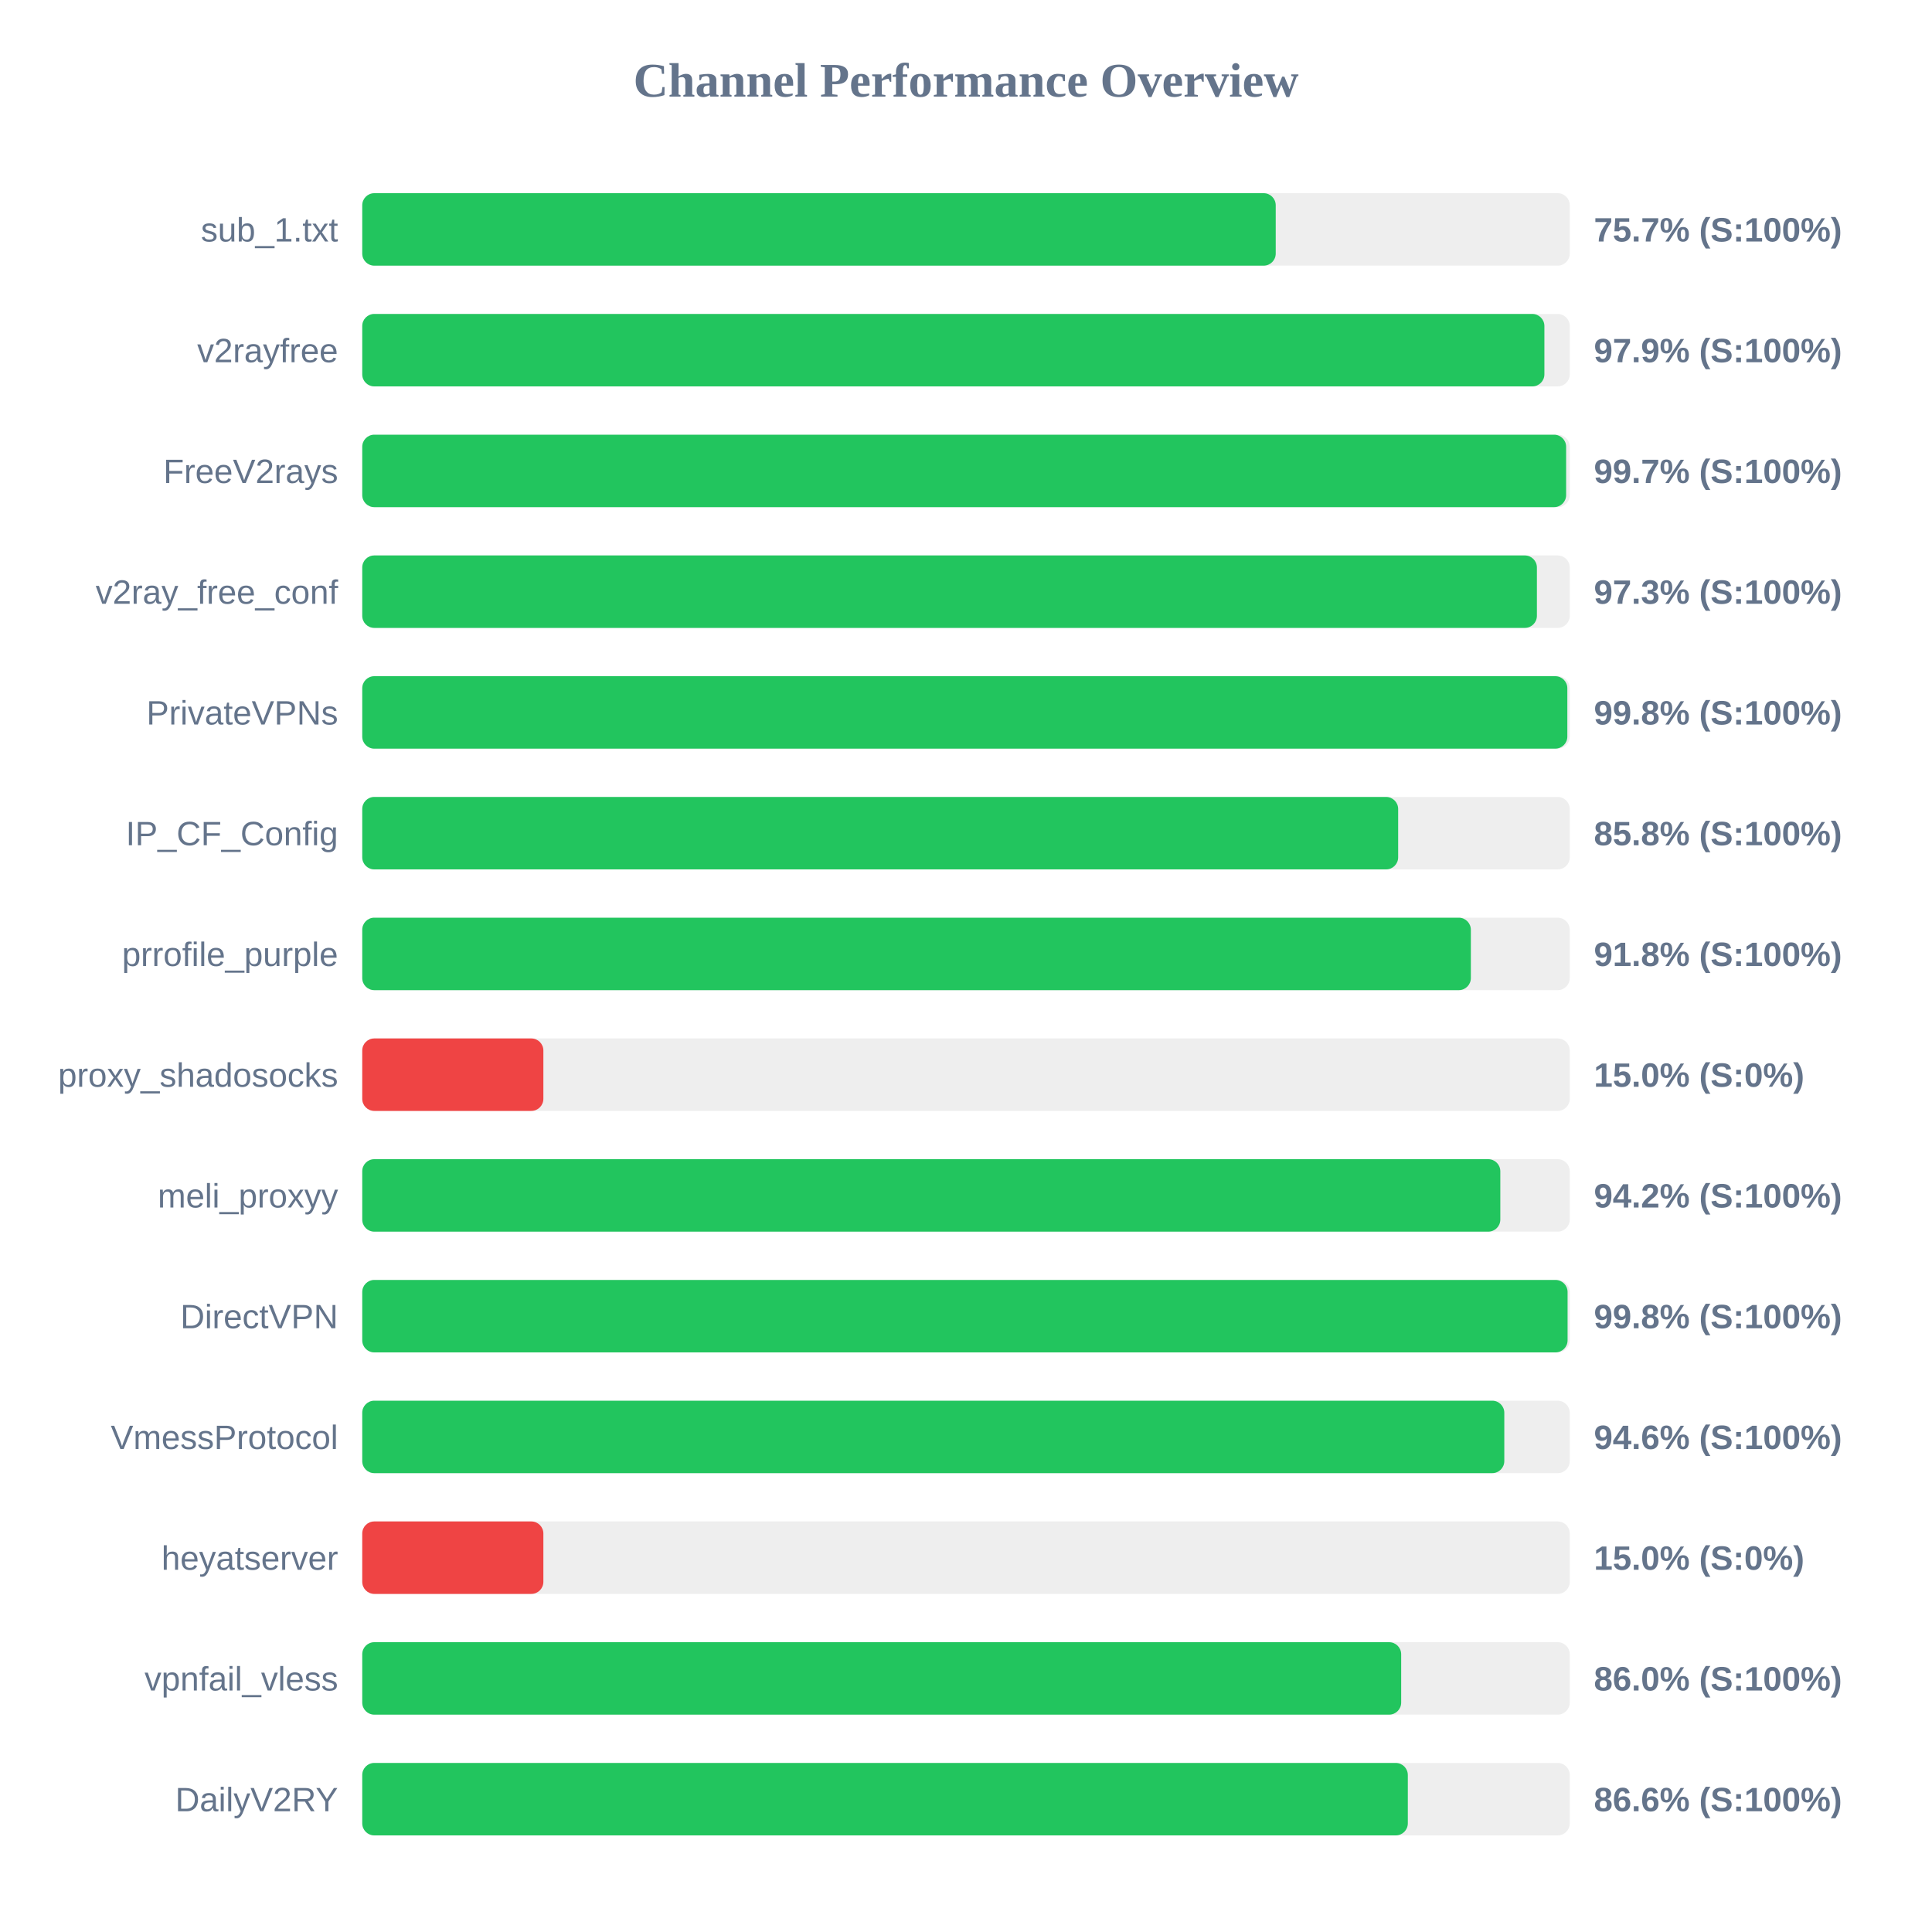
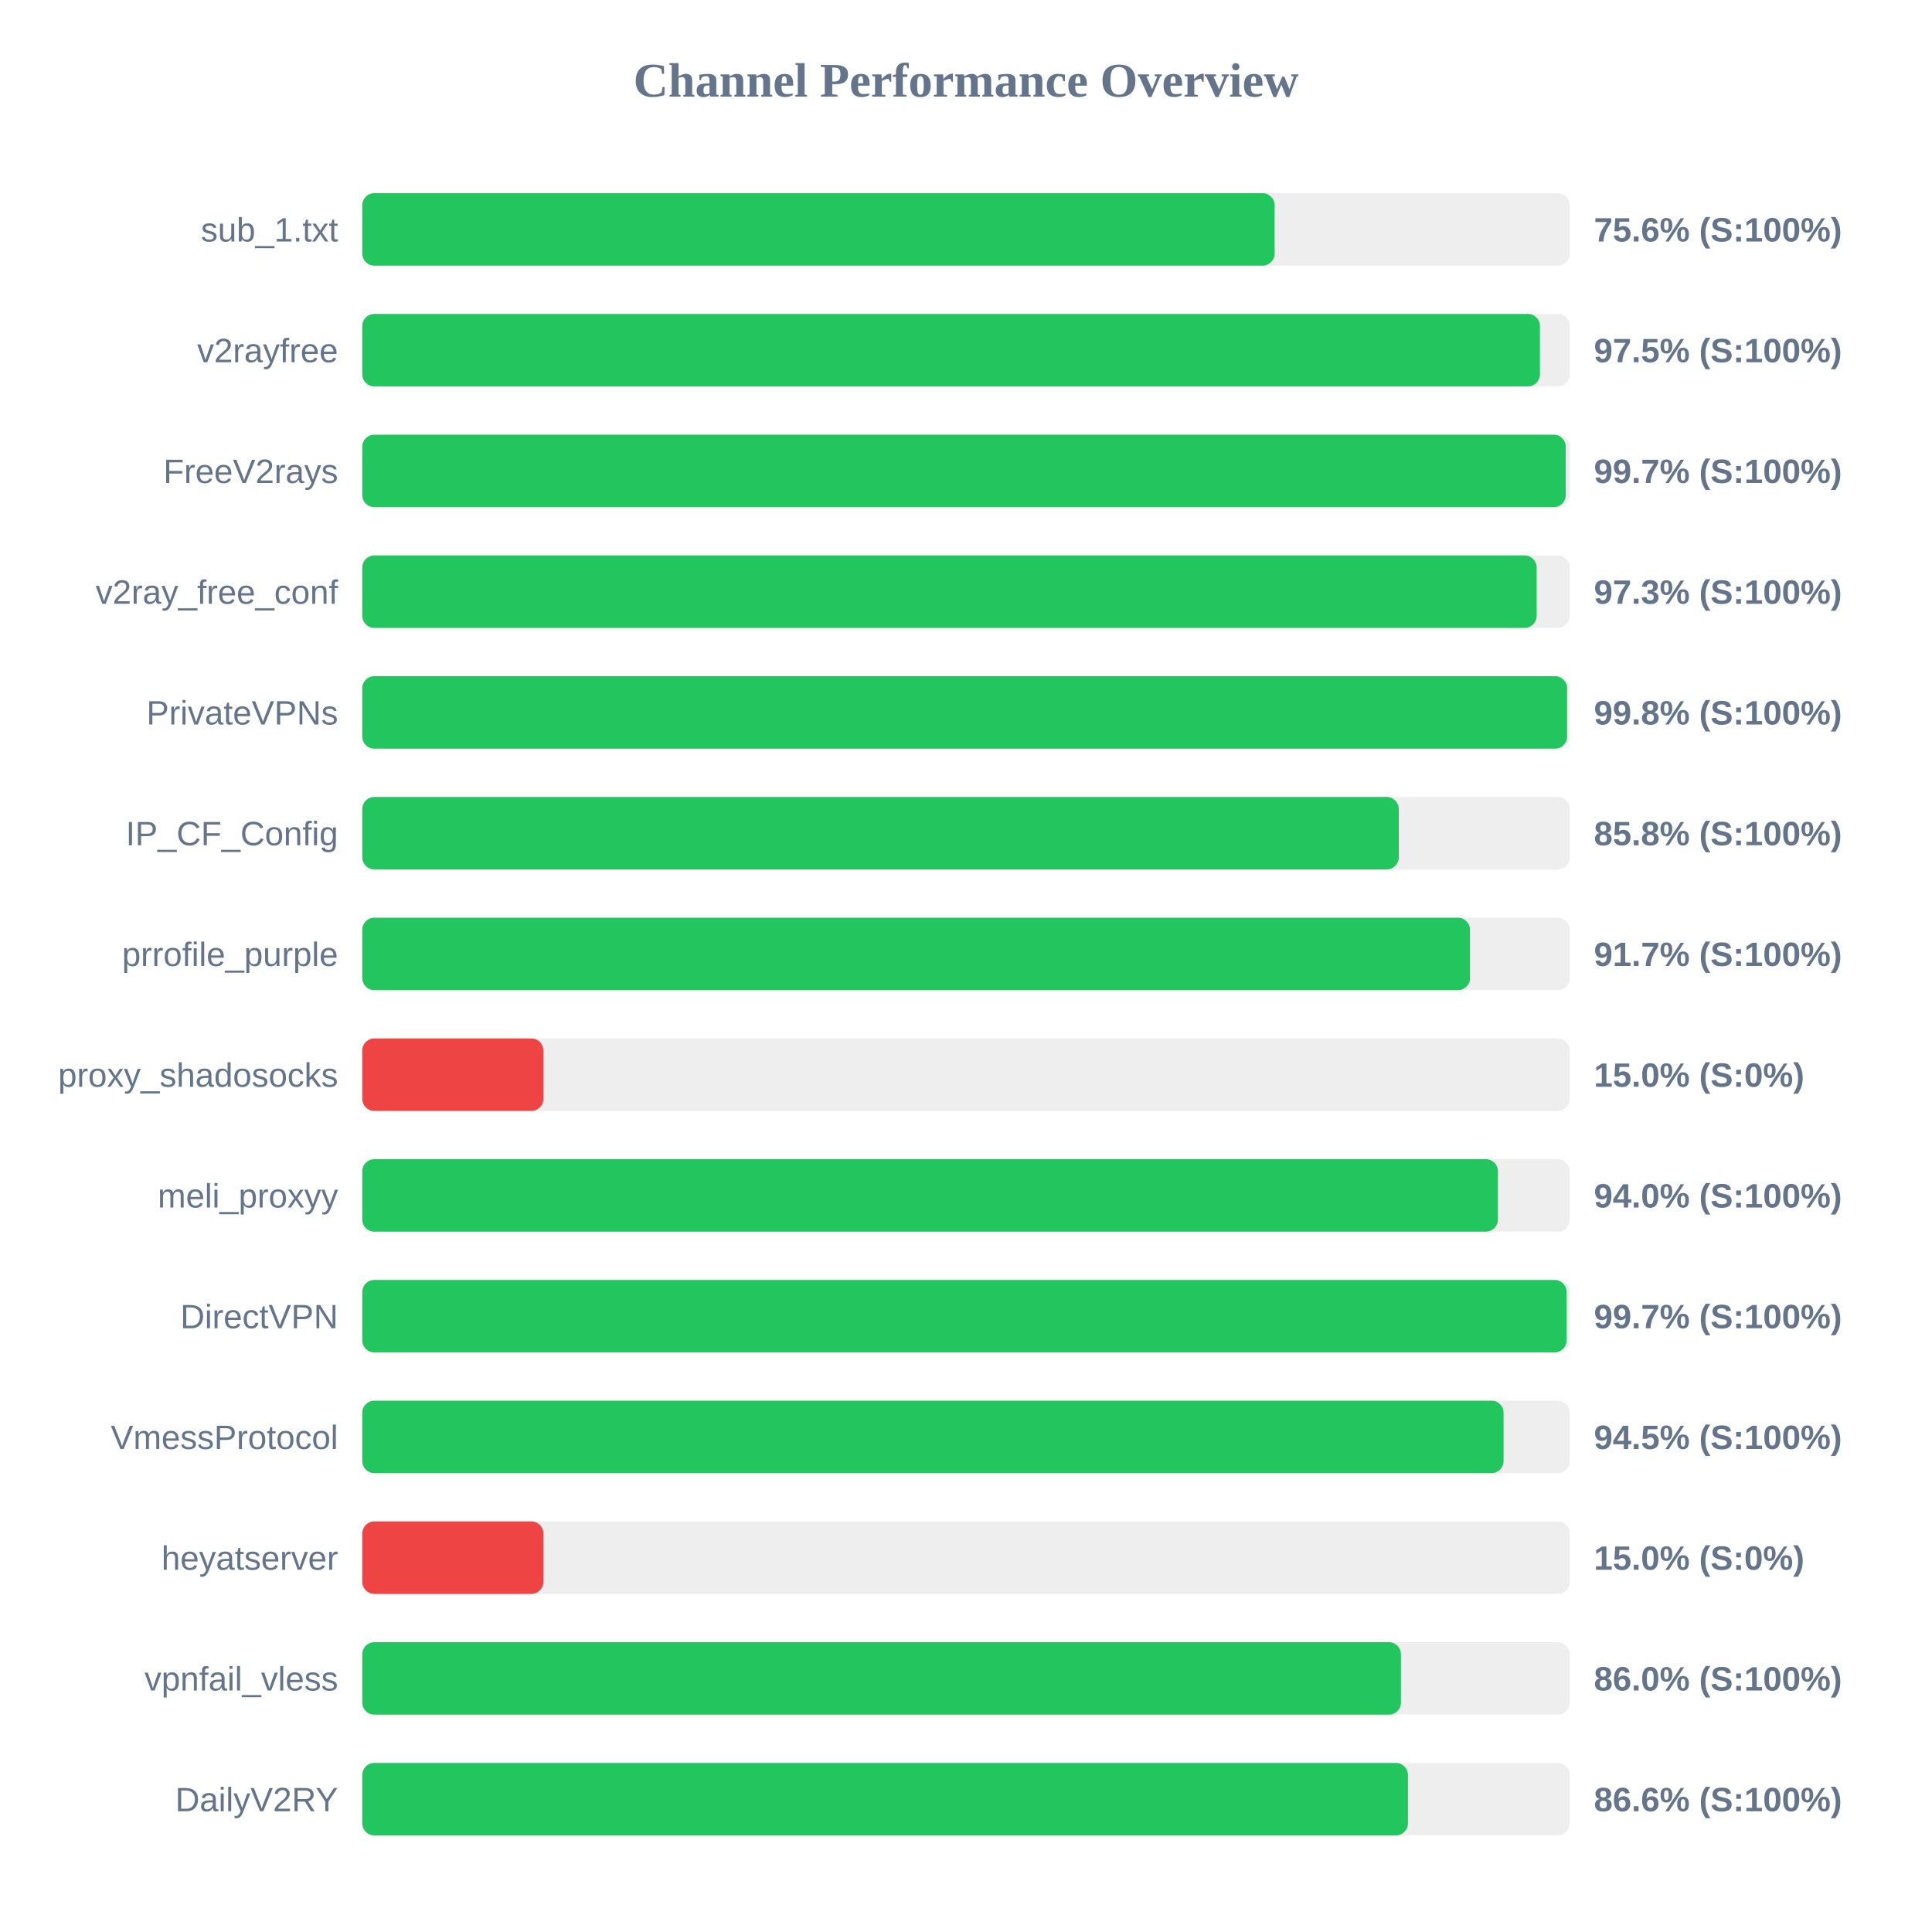
<svg xmlns="http://www.w3.org/2000/svg" width="800" height="800" version="1.1">
  <style>
        .row { font: 14px Arial; fill: #64748b; }
        .score { font: bold 14px Arial; fill: #64748b; }
    </style>
  <text x="400" y="40" text-anchor="middle" font-size="20px" font-weight="bold" fill="#64748b">Channel Performance Overview</text>
  <rect x="150" y="80" width="500" height="30" fill="#eee" rx="5" />
-   <rect x="150" y="80" width="378.25" height="30" fill="#22c55e" rx="5" />
+   <rect x="150" y="80" width="377.8" height="30" fill="#22c55e" rx="5" />
  <text x="140" y="100" text-anchor="end" class="row">sub_1.txt</text>
-   <text x="660" y="100" text-anchor="start" class="score">75.7% (S:100%)</text>
+   <text x="660" y="100" text-anchor="start" class="score">75.6% (S:100%)</text>
  <rect x="150" y="130" width="500" height="30" fill="#eee" rx="5" />
-   <rect x="150" y="130" width="489.5" height="30" fill="#22c55e" rx="5" />
+   <rect x="150" y="130" width="487.65" height="30" fill="#22c55e" rx="5" />
  <text x="140" y="150" text-anchor="end" class="row">v2rayfree</text>
-   <text x="660" y="150" text-anchor="start" class="score">97.9% (S:100%)</text>
+   <text x="660" y="150" text-anchor="start" class="score">97.5% (S:100%)</text>
  <rect x="150" y="180" width="500" height="30" fill="#eee" rx="5" />
-   <rect x="150" y="180" width="498.5" height="30" fill="#22c55e" rx="5" />
+   <rect x="150" y="180" width="498.35" height="30" fill="#22c55e" rx="5" />
  <text x="140" y="200" text-anchor="end" class="row">FreeV2rays</text>
  <text x="660" y="200" text-anchor="start" class="score">99.7% (S:100%)</text>
  <rect x="150" y="230" width="500" height="30" fill="#eee" rx="5" />
-   <rect x="150" y="230" width="486.4" height="30" fill="#22c55e" rx="5" />
+   <rect x="150" y="230" width="486.3" height="30" fill="#22c55e" rx="5" />
  <text x="140" y="250" text-anchor="end" class="row">v2ray_free_conf</text>
  <text x="660" y="250" text-anchor="start" class="score">97.3% (S:100%)</text>
  <rect x="150" y="280" width="500" height="30" fill="#eee" rx="5" />
-   <rect x="150" y="280" width="499.0" height="30" fill="#22c55e" rx="5" />
+   <rect x="150" y="280" width="498.9" height="30" fill="#22c55e" rx="5" />
  <text x="140" y="300" text-anchor="end" class="row">PrivateVPNs</text>
  <text x="660" y="300" text-anchor="start" class="score">99.8% (S:100%)</text>
  <rect x="150" y="330" width="500" height="30" fill="#eee" rx="5" />
-   <rect x="150" y="330" width="428.95" height="30" fill="#22c55e" rx="5" />
+   <rect x="150" y="330" width="429.2" height="30" fill="#22c55e" rx="5" />
  <text x="140" y="350" text-anchor="end" class="row">IP_CF_Config</text>
  <text x="660" y="350" text-anchor="start" class="score">85.8% (S:100%)</text>
  <rect x="150" y="380" width="500" height="30" fill="#eee" rx="5" />
-   <rect x="150" y="380" width="459.05" height="30" fill="#22c55e" rx="5" />
+   <rect x="150" y="380" width="458.7" height="30" fill="#22c55e" rx="5" />
  <text x="140" y="400" text-anchor="end" class="row">prrofile_purple</text>
-   <text x="660" y="400" text-anchor="start" class="score">91.8% (S:100%)</text>
+   <text x="660" y="400" text-anchor="start" class="score">91.7% (S:100%)</text>
  <rect x="150" y="430" width="500" height="30" fill="#eee" rx="5" />
  <rect x="150" y="430" width="75.0" height="30" fill="#ef4444" rx="5" />
  <text x="140" y="450" text-anchor="end" class="row">proxy_shadosocks</text>
  <text x="660" y="450" text-anchor="start" class="score">15.0% (S:0%)</text>
  <rect x="150" y="480" width="500" height="30" fill="#eee" rx="5" />
-   <rect x="150" y="480" width="471.25" height="30" fill="#22c55e" rx="5" />
+   <rect x="150" y="480" width="470.25" height="30" fill="#22c55e" rx="5" />
  <text x="140" y="500" text-anchor="end" class="row">meli_proxyy</text>
-   <text x="660" y="500" text-anchor="start" class="score">94.2% (S:100%)</text>
+   <text x="660" y="500" text-anchor="start" class="score">94.0% (S:100%)</text>
  <rect x="150" y="530" width="500" height="30" fill="#eee" rx="5" />
-   <rect x="150" y="530" width="499.1" height="30" fill="#22c55e" rx="5" />
+   <rect x="150" y="530" width="498.7" height="30" fill="#22c55e" rx="5" />
  <text x="140" y="550" text-anchor="end" class="row">DirectVPN</text>
-   <text x="660" y="550" text-anchor="start" class="score">99.8% (S:100%)</text>
+   <text x="660" y="550" text-anchor="start" class="score">99.7% (S:100%)</text>
  <rect x="150" y="580" width="500" height="30" fill="#eee" rx="5" />
-   <rect x="150" y="580" width="472.9" height="30" fill="#22c55e" rx="5" />
+   <rect x="150" y="580" width="472.6" height="30" fill="#22c55e" rx="5" />
  <text x="140" y="600" text-anchor="end" class="row">VmessProtocol</text>
-   <text x="660" y="600" text-anchor="start" class="score">94.6% (S:100%)</text>
+   <text x="660" y="600" text-anchor="start" class="score">94.5% (S:100%)</text>
  <rect x="150" y="630" width="500" height="30" fill="#eee" rx="5" />
  <rect x="150" y="630" width="75.0" height="30" fill="#ef4444" rx="5" />
  <text x="140" y="650" text-anchor="end" class="row">heyatserver</text>
  <text x="660" y="650" text-anchor="start" class="score">15.0% (S:0%)</text>
  <rect x="150" y="680" width="500" height="30" fill="#eee" rx="5" />
-   <rect x="150" y="680" width="430.2" height="30" fill="#22c55e" rx="5" />
+   <rect x="150" y="680" width="430.1" height="30" fill="#22c55e" rx="5" />
  <text x="140" y="700" text-anchor="end" class="row">vpnfail_vless</text>
  <text x="660" y="700" text-anchor="start" class="score">86.0% (S:100%)</text>
  <rect x="150" y="730" width="500" height="30" fill="#eee" rx="5" />
-   <rect x="150" y="730" width="432.95" height="30" fill="#22c55e" rx="5" />
+   <rect x="150" y="730" width="433.0" height="30" fill="#22c55e" rx="5" />
  <text x="140" y="750" text-anchor="end" class="row">DailyV2RY</text>
  <text x="660" y="750" text-anchor="start" class="score">86.6% (S:100%)</text>
</svg>
